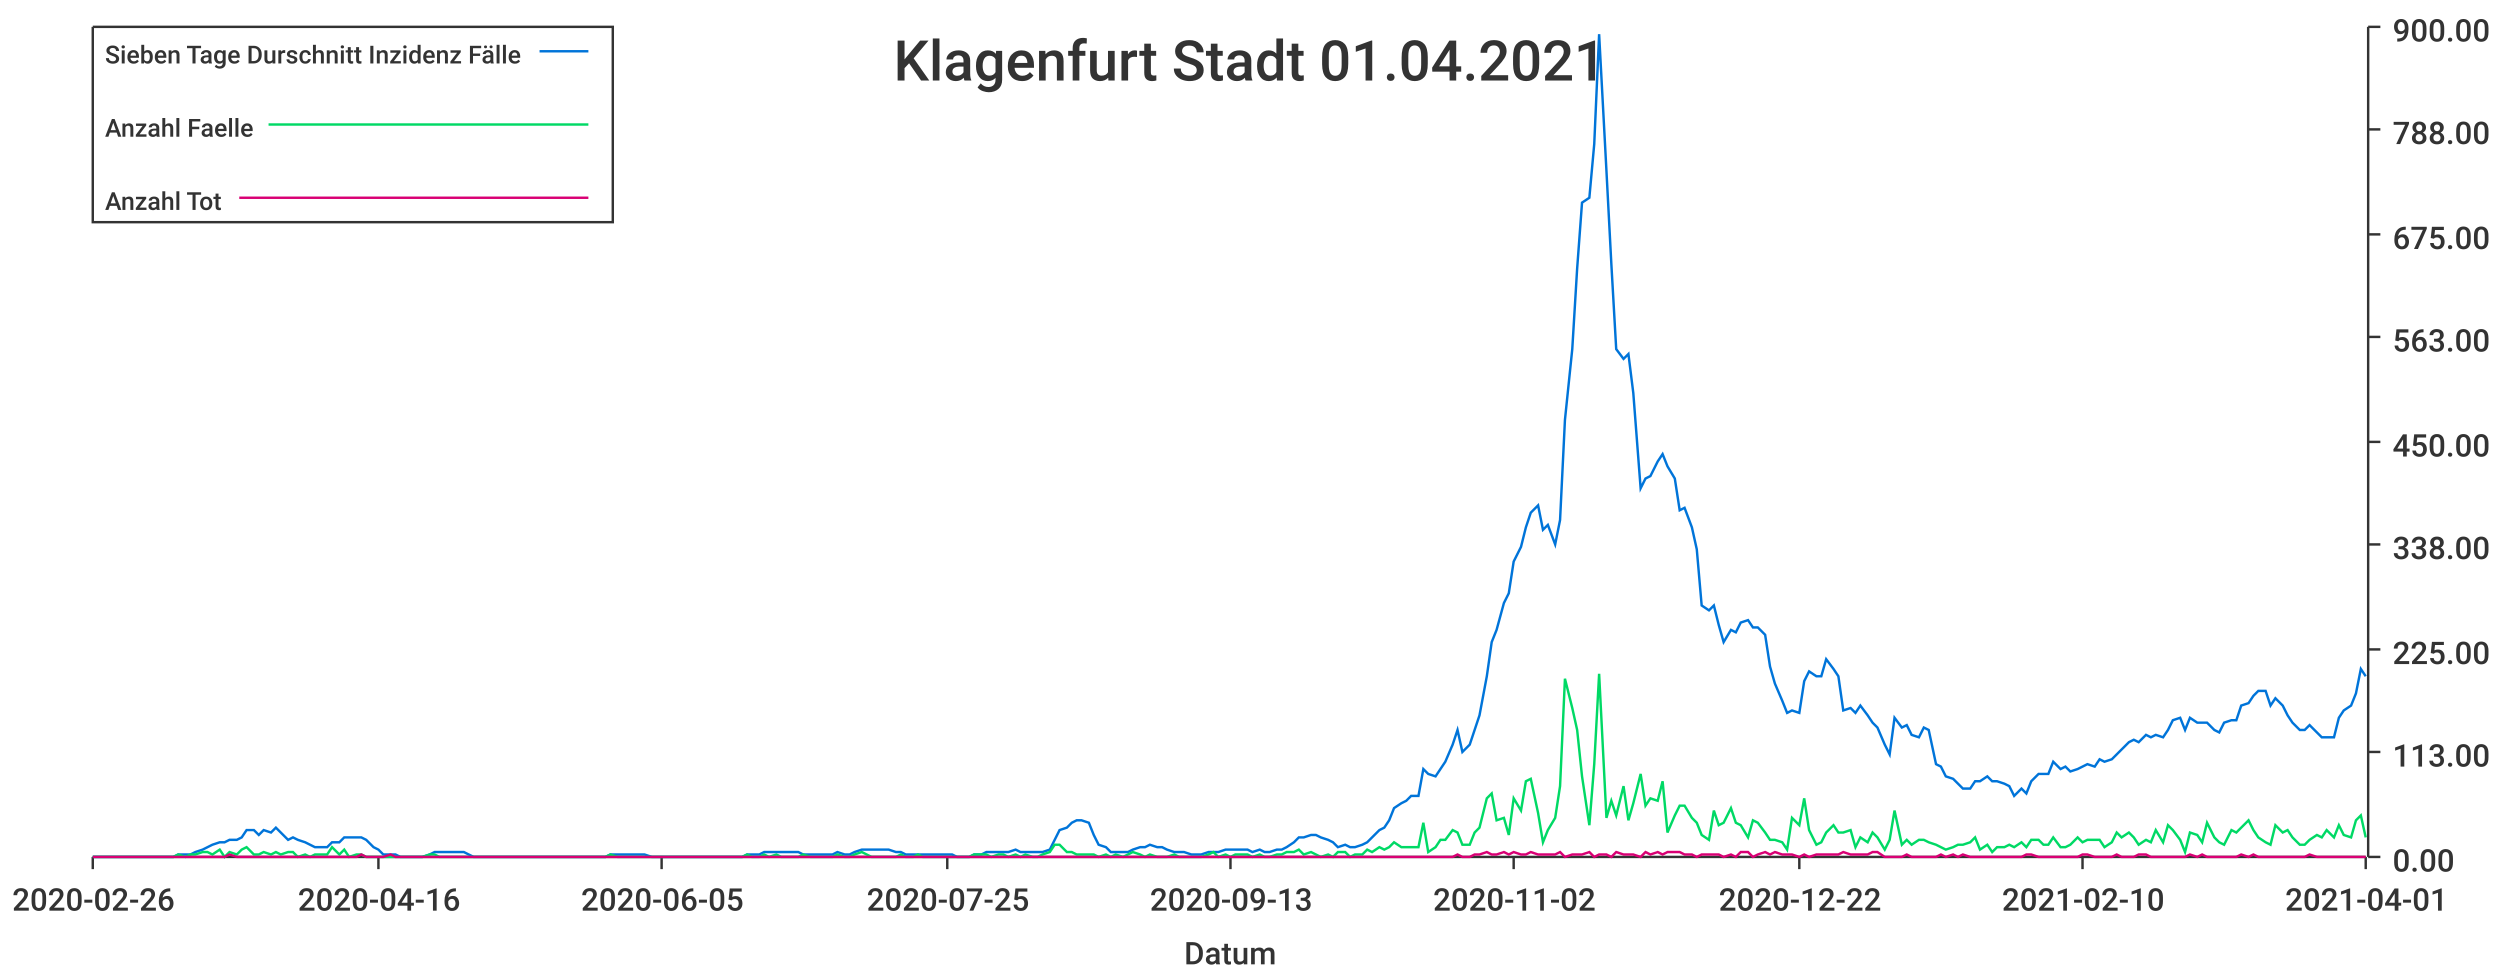
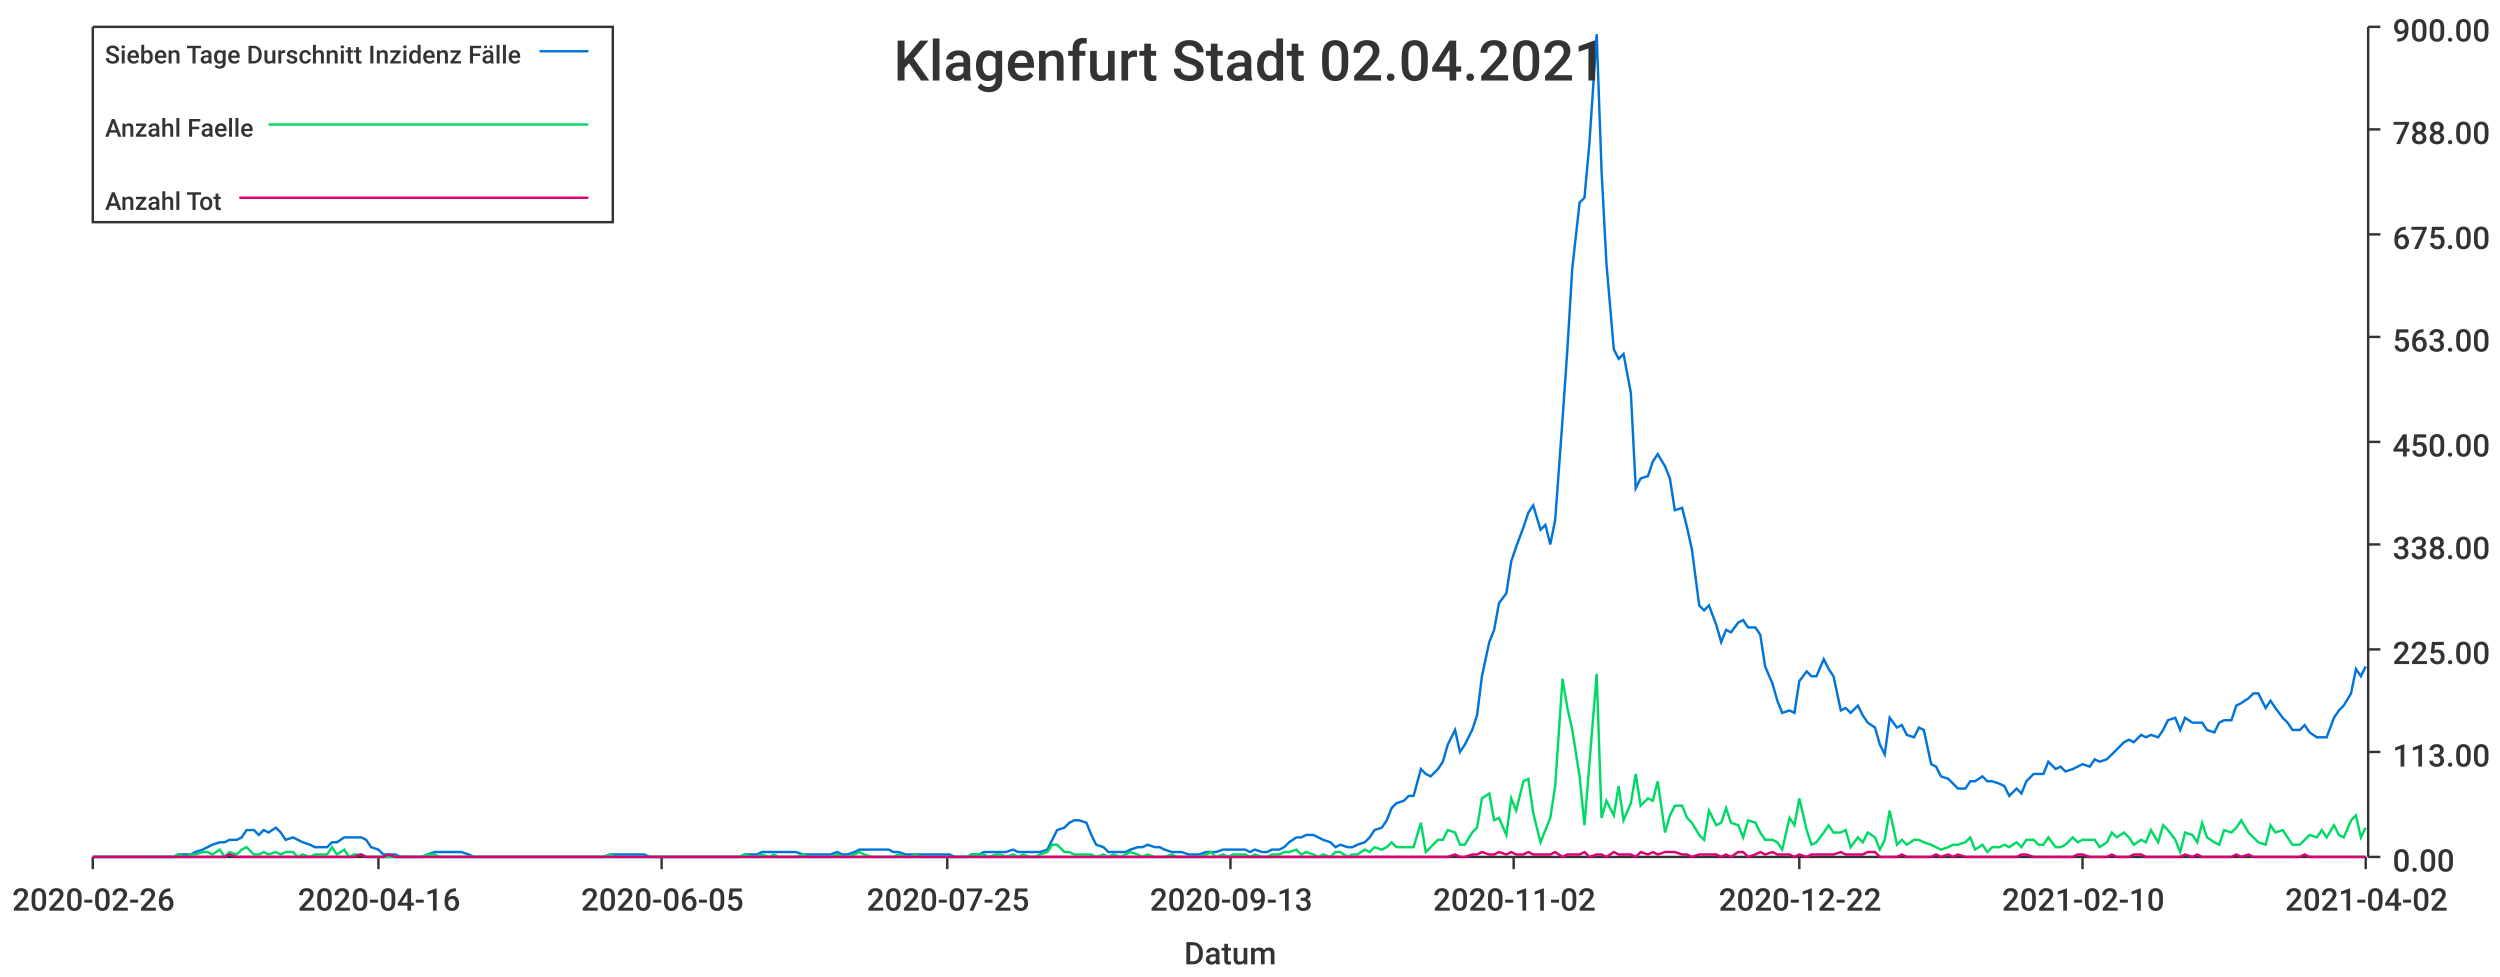
<svg xmlns="http://www.w3.org/2000/svg" width="1024" height="400">\n<path d="M 0 0 L 1024 0 L 1024 400 L 0 400 L 0 0" style="stroke-width:0;stroke:rgba(255,255,255,1.0);fill:rgba(255,255,255,1.0)" />
  <path d="M 38 11 L 969 11 L 969 351 L 38 351 L 38 11" style="stroke-width:0;stroke:rgba(255,255,255,1.0);fill:rgba(255,255,255,1.0)" />
  <path d="M 38 351 L 969 351" style="stroke-width:1;stroke:rgba(51,51,51,1.0);fill:none" />
  <path d="M 38 351 L 38 356" style="stroke-width:1;stroke:rgba(51,51,51,1.0);fill:none" />
  <text x="5" y="373" style="stroke-width:0;stroke:none;fill:rgba(51,51,51,1.0);font-size:12.8px;font-family:'Roboto Medium',sans-serif">2020-02-26</text>
  <path d="M 155 351 L 155 356" style="stroke-width:1;stroke:rgba(51,51,51,1.0);fill:none" />
  <text x="122" y="373" style="stroke-width:0;stroke:none;fill:rgba(51,51,51,1.0);font-size:12.8px;font-family:'Roboto Medium',sans-serif">2020-04-16</text>
  <path d="M 271 351 L 271 356" style="stroke-width:1;stroke:rgba(51,51,51,1.0);fill:none" />
  <text x="238" y="373" style="stroke-width:0;stroke:none;fill:rgba(51,51,51,1.0);font-size:12.8px;font-family:'Roboto Medium',sans-serif">2020-06-05</text>
  <path d="M 388 351 L 388 356" style="stroke-width:1;stroke:rgba(51,51,51,1.0);fill:none" />
  <text x="355" y="373" style="stroke-width:0;stroke:none;fill:rgba(51,51,51,1.0);font-size:12.8px;font-family:'Roboto Medium',sans-serif">2020-07-25</text>
  <path d="M 504 351 L 504 356" style="stroke-width:1;stroke:rgba(51,51,51,1.0);fill:none" />
  <text x="471" y="373" style="stroke-width:0;stroke:none;fill:rgba(51,51,51,1.0);font-size:12.8px;font-family:'Roboto Medium',sans-serif">2020-09-13</text>
  <path d="M 620 351 L 620 356" style="stroke-width:1;stroke:rgba(51,51,51,1.0);fill:none" />
  <text x="587" y="373" style="stroke-width:0;stroke:none;fill:rgba(51,51,51,1.0);font-size:12.8px;font-family:'Roboto Medium',sans-serif">2020-11-02</text>
  <path d="M 737 351 L 737 356" style="stroke-width:1;stroke:rgba(51,51,51,1.0);fill:none" />
  <text x="704" y="373" style="stroke-width:0;stroke:none;fill:rgba(51,51,51,1.0);font-size:12.8px;font-family:'Roboto Medium',sans-serif">2020-12-22</text>
  <path d="M 853 351 L 853 356" style="stroke-width:1;stroke:rgba(51,51,51,1.0);fill:none" />
  <text x="820" y="373" style="stroke-width:0;stroke:none;fill:rgba(51,51,51,1.0);font-size:12.8px;font-family:'Roboto Medium',sans-serif">2021-02-10</text>
  <path d="M 969 351 L 969 356" style="stroke-width:1;stroke:rgba(51,51,51,1.0);fill:none" />
-   <text x="936" y="373" style="stroke-width:0;stroke:none;fill:rgba(51,51,51,1.0);font-size:12.8px;font-family:'Roboto Medium',sans-serif">2021-04-01</text>
+   <text x="936" y="373" style="stroke-width:0;stroke:none;fill:rgba(51,51,51,1.0);font-size:12.8px;font-family:'Roboto Medium',sans-serif">2021-04-02</text>
  <text x="485" y="395" style="stroke-width:0;stroke:none;fill:rgba(51,51,51,1.0);font-size:12.8px;font-family:'Roboto Medium',sans-serif">Datum</text>
  <path d="M 970 351 L 970 11" style="stroke-width:1;stroke:rgba(51,51,51,1.0);fill:none" />
  <path d="M 970 351 L 975 351" style="stroke-width:1;stroke:rgba(51,51,51,1.0);fill:none" />
  <text x="980" y="357" style="stroke-width:0;stroke:none;fill:rgba(51,51,51,1.0);font-size:12.8px;font-family:'Roboto Medium',sans-serif">0.00</text>
  <path d="M 970 308 L 975 308" style="stroke-width:1;stroke:rgba(51,51,51,1.0);fill:none" />
  <text x="980" y="314" style="stroke-width:0;stroke:none;fill:rgba(51,51,51,1.0);font-size:12.8px;font-family:'Roboto Medium',sans-serif">113.00</text>
  <path d="M 970 266 L 975 266" style="stroke-width:1;stroke:rgba(51,51,51,1.0);fill:none" />
  <text x="980" y="272" style="stroke-width:0;stroke:none;fill:rgba(51,51,51,1.0);font-size:12.8px;font-family:'Roboto Medium',sans-serif">225.00</text>
  <path d="M 970 223 L 975 223" style="stroke-width:1;stroke:rgba(51,51,51,1.0);fill:none" />
  <text x="980" y="229" style="stroke-width:0;stroke:none;fill:rgba(51,51,51,1.0);font-size:12.8px;font-family:'Roboto Medium',sans-serif">338.00</text>
  <path d="M 970 181 L 975 181" style="stroke-width:1;stroke:rgba(51,51,51,1.0);fill:none" />
  <text x="980" y="187" style="stroke-width:0;stroke:none;fill:rgba(51,51,51,1.0);font-size:12.8px;font-family:'Roboto Medium',sans-serif">450.00</text>
  <path d="M 970 138 L 975 138" style="stroke-width:1;stroke:rgba(51,51,51,1.0);fill:none" />
  <text x="980" y="144" style="stroke-width:0;stroke:none;fill:rgba(51,51,51,1.0);font-size:12.8px;font-family:'Roboto Medium',sans-serif">563.00</text>
  <path d="M 970 96 L 975 96" style="stroke-width:1;stroke:rgba(51,51,51,1.0);fill:none" />
  <text x="980" y="102" style="stroke-width:0;stroke:none;fill:rgba(51,51,51,1.0);font-size:12.8px;font-family:'Roboto Medium',sans-serif">675.00</text>
  <path d="M 970 53 L 975 53" style="stroke-width:1;stroke:rgba(51,51,51,1.0);fill:none" />
  <text x="980" y="59" style="stroke-width:0;stroke:none;fill:rgba(51,51,51,1.0);font-size:12.8px;font-family:'Roboto Medium',sans-serif">788.00</text>
  <path d="M 970 11 L 975 11" style="stroke-width:1;stroke:rgba(51,51,51,1.0);fill:none" />
  <text x="980" y="17" style="stroke-width:0;stroke:none;fill:rgba(51,51,51,1.0);font-size:12.8px;font-family:'Roboto Medium',sans-serif">900.00</text>
-   <path d="M 38 351 L 41 351 L 43 351 L 45 351 L 48 351 L 50 351 L 52 351 L 55 351 L 57 351 L 59 351 L 62 351 L 64 351 L 66 351 L 69 351 L 71 351 L 73 350 L 76 350 L 78 350 L 80 349 L 83 348 L 85 347 L 87 346 L 90 345 L 92 345 L 94 344 L 97 344 L 99 343 L 101 340 L 104 340 L 106 342 L 108 340 L 111 341 L 113 339 L 115 341 L 118 344 L 120 343 L 122 344 L 125 345 L 127 346 L 129 347 L 132 347 L 134 347 L 136 345 L 139 345 L 141 343 L 143 343 L 146 343 L 148 343 L 150 344 L 153 347 L 155 348 L 157 350 L 160 350 L 162 350 L 164 351 L 167 351 L 169 351 L 171 351 L 173 351 L 176 350 L 178 349 L 180 349 L 183 349 L 185 349 L 187 349 L 190 349 L 192 350 L 194 351 L 197 351 L 199 351 L 201 351 L 204 351 L 206 351 L 208 351 L 211 351 L 213 351 L 215 351 L 218 351 L 220 351 L 222 351 L 225 351 L 227 351 L 229 351 L 232 351 L 234 351 L 236 351 L 239 351 L 241 351 L 243 351 L 246 351 L 248 351 L 250 350 L 253 350 L 255 350 L 257 350 L 260 350 L 262 350 L 264 350 L 267 351 L 269 351 L 271 351 L 274 351 L 276 351 L 278 351 L 281 351 L 283 351 L 285 351 L 288 351 L 290 351 L 292 351 L 295 351 L 297 351 L 299 351 L 302 351 L 304 351 L 306 350 L 308 350 L 311 350 L 313 349 L 315 349 L 318 349 L 320 349 L 322 349 L 325 349 L 327 349 L 329 350 L 332 350 L 334 350 L 336 350 L 339 350 L 341 350 L 343 349 L 346 350 L 348 350 L 350 349 L 353 348 L 355 348 L 357 348 L 360 348 L 362 348 L 364 348 L 367 349 L 369 349 L 371 350 L 374 350 L 376 350 L 378 350 L 381 350 L 383 350 L 385 350 L 388 350 L 390 350 L 392 351 L 395 351 L 397 351 L 399 350 L 402 350 L 404 349 L 406 349 L 409 349 L 411 349 L 413 349 L 416 348 L 418 349 L 420 349 L 423 349 L 425 349 L 427 349 L 430 348 L 432 344 L 434 340 L 437 339 L 439 337 L 441 336 L 443 336 L 446 337 L 448 342 L 450 346 L 453 347 L 455 349 L 457 349 L 460 349 L 462 349 L 464 348 L 467 347 L 469 347 L 471 346 L 474 347 L 476 347 L 478 348 L 481 349 L 483 349 L 485 349 L 488 350 L 490 350 L 492 350 L 495 349 L 497 349 L 499 349 L 502 348 L 504 348 L 506 348 L 509 348 L 511 348 L 513 349 L 516 348 L 518 349 L 520 349 L 523 348 L 525 348 L 527 347 L 530 345 L 532 343 L 534 343 L 537 342 L 539 342 L 541 343 L 544 344 L 546 345 L 548 347 L 551 346 L 553 347 L 555 347 L 558 346 L 560 345 L 562 343 L 565 340 L 567 339 L 569 336 L 571 331 L 574 329 L 576 328 L 578 326 L 581 326 L 583 315 L 585 317 L 588 318 L 590 315 L 592 312 L 595 305 L 597 299 L 599 308 L 602 305 L 604 299 L 606 293 L 609 277 L 611 263 L 613 258 L 616 247 L 618 243 L 620 230 L 623 224 L 625 216 L 627 210 L 630 207 L 632 217 L 634 215 L 637 223 L 639 213 L 641 172 L 644 143 L 646 110 L 648 83 L 651 81 L 653 59 L 655 14 L 658 70 L 660 108 L 662 143 L 665 147 L 667 145 L 669 161 L 672 200 L 674 196 L 676 195 L 679 189 L 681 186 L 683 191 L 686 196 L 688 209 L 690 208 L 693 216 L 695 225 L 697 248 L 700 250 L 702 248 L 704 256 L 706 263 L 709 258 L 711 259 L 713 255 L 716 254 L 718 257 L 720 257 L 723 260 L 725 273 L 727 280 L 730 287 L 732 292 L 734 291 L 737 292 L 739 279 L 741 275 L 744 277 L 746 277 L 748 270 L 751 274 L 753 277 L 755 291 L 758 290 L 760 292 L 762 289 L 765 293 L 767 296 L 769 298 L 772 305 L 774 309 L 776 294 L 779 298 L 781 297 L 783 301 L 786 302 L 788 298 L 790 299 L 793 313 L 795 314 L 797 318 L 800 319 L 802 321 L 804 323 L 807 323 L 809 320 L 811 320 L 814 318 L 816 320 L 818 320 L 821 321 L 823 322 L 825 326 L 828 323 L 830 325 L 832 320 L 835 317 L 837 317 L 839 317 L 841 312 L 844 315 L 846 314 L 848 316 L 851 315 L 853 314 L 855 313 L 858 314 L 860 311 L 862 312 L 865 311 L 867 309 L 869 307 L 872 304 L 874 303 L 876 304 L 879 301 L 881 302 L 883 301 L 886 302 L 888 299 L 890 295 L 893 294 L 895 299 L 897 294 L 900 296 L 902 296 L 904 296 L 907 299 L 909 300 L 911 296 L 914 295 L 916 295 L 918 289 L 921 288 L 923 285 L 925 283 L 928 283 L 930 289 L 932 286 L 935 289 L 937 293 L 939 296 L 942 299 L 944 299 L 946 297 L 949 300 L 951 302 L 953 302 L 956 302 L 958 294 L 960 291 L 963 289 L 965 284 L 967 274 L 969 277" style="stroke-width:1;stroke:rgba(0,116,217,1.0);fill:none" />
-   <path d="M 38 351 L 41 351 L 43 351 L 45 351 L 48 351 L 50 351 L 52 351 L 55 351 L 57 351 L 59 351 L 62 351 L 64 351 L 66 351 L 69 351 L 71 351 L 73 350 L 76 351 L 78 350 L 80 350 L 83 349 L 85 349 L 87 350 L 90 348 L 92 351 L 94 349 L 97 350 L 99 348 L 101 347 L 104 350 L 106 350 L 108 349 L 111 350 L 113 349 L 115 350 L 118 349 L 120 349 L 122 351 L 125 350 L 127 351 L 129 350 L 132 350 L 134 350 L 136 347 L 139 350 L 141 348 L 143 351 L 146 350 L 148 350 L 150 351 L 153 351 L 155 351 L 157 351 L 160 351 L 162 351 L 164 351 L 167 351 L 169 351 L 171 351 L 173 351 L 176 350 L 178 350 L 180 351 L 183 351 L 185 351 L 187 351 L 190 351 L 192 351 L 194 351 L 197 351 L 199 351 L 201 351 L 204 351 L 206 351 L 208 351 L 211 351 L 213 351 L 215 351 L 218 351 L 220 351 L 222 351 L 225 351 L 227 351 L 229 351 L 232 351 L 234 351 L 236 351 L 239 351 L 241 351 L 243 351 L 246 351 L 248 351 L 250 350 L 253 351 L 255 351 L 257 351 L 260 351 L 262 351 L 264 351 L 267 351 L 269 351 L 271 351 L 274 351 L 276 351 L 278 351 L 281 351 L 283 351 L 285 351 L 288 351 L 290 351 L 292 351 L 295 351 L 297 351 L 299 351 L 302 351 L 304 351 L 306 350 L 308 351 L 311 351 L 313 350 L 315 351 L 318 350 L 320 351 L 322 351 L 325 351 L 327 351 L 329 350 L 332 351 L 334 351 L 336 351 L 339 351 L 341 351 L 343 350 L 346 351 L 348 351 L 350 350 L 353 349 L 355 350 L 357 351 L 360 351 L 362 351 L 364 351 L 367 351 L 369 350 L 371 351 L 374 351 L 376 350 L 378 351 L 381 351 L 383 351 L 385 351 L 388 351 L 390 351 L 392 351 L 395 351 L 397 351 L 399 350 L 402 350 L 404 350 L 406 351 L 409 350 L 411 350 L 413 351 L 416 350 L 418 351 L 420 350 L 423 351 L 425 351 L 427 350 L 430 349 L 432 346 L 434 346 L 437 349 L 439 349 L 441 350 L 443 350 L 446 350 L 448 350 L 450 351 L 453 350 L 455 351 L 457 350 L 460 351 L 462 350 L 464 349 L 467 350 L 469 351 L 471 350 L 474 351 L 476 351 L 478 351 L 481 350 L 483 351 L 485 351 L 488 351 L 490 351 L 492 351 L 495 350 L 497 349 L 499 351 L 502 350 L 504 351 L 506 350 L 509 350 L 511 350 L 513 351 L 516 350 L 518 351 L 520 351 L 523 350 L 525 350 L 527 349 L 530 349 L 532 348 L 534 350 L 537 349 L 539 350 L 541 351 L 544 350 L 546 351 L 548 349 L 551 349 L 553 351 L 555 350 L 558 350 L 560 348 L 562 349 L 565 347 L 567 348 L 569 347 L 571 345 L 574 347 L 576 347 L 578 347 L 581 347 L 583 337 L 585 349 L 588 347 L 590 344 L 592 344 L 595 340 L 597 341 L 599 346 L 602 346 L 604 341 L 606 339 L 609 327 L 611 325 L 613 336 L 616 335 L 618 342 L 620 327 L 623 332 L 625 320 L 627 319 L 630 333 L 632 345 L 634 340 L 637 335 L 639 322 L 641 278 L 644 290 L 646 299 L 648 318 L 651 338 L 653 313 L 655 276 L 658 335 L 660 328 L 662 334 L 665 322 L 667 336 L 669 329 L 672 317 L 674 330 L 676 327 L 679 328 L 681 320 L 683 341 L 686 334 L 688 330 L 690 330 L 693 335 L 695 337 L 697 342 L 700 344 L 702 332 L 704 338 L 706 337 L 709 331 L 711 337 L 713 338 L 716 343 L 718 336 L 720 337 L 723 341 L 725 344 L 727 344 L 730 345 L 732 348 L 734 335 L 737 338 L 739 327 L 741 340 L 744 346 L 746 345 L 748 341 L 751 338 L 753 341 L 755 341 L 758 340 L 760 347 L 762 343 L 765 345 L 767 341 L 769 343 L 772 348 L 774 344 L 776 332 L 779 346 L 781 344 L 783 346 L 786 344 L 788 344 L 790 345 L 793 346 L 795 347 L 797 348 L 800 347 L 802 346 L 804 346 L 807 345 L 809 343 L 811 348 L 814 346 L 816 349 L 818 347 L 821 347 L 823 346 L 825 347 L 828 345 L 830 347 L 832 344 L 835 344 L 837 346 L 839 346 L 841 343 L 844 347 L 846 347 L 848 346 L 851 343 L 853 345 L 855 344 L 858 344 L 860 344 L 862 347 L 865 345 L 867 341 L 869 343 L 872 341 L 874 343 L 876 346 L 879 344 L 881 345 L 883 340 L 886 345 L 888 338 L 890 340 L 893 344 L 895 349 L 897 341 L 900 342 L 902 345 L 904 337 L 907 343 L 909 345 L 911 346 L 914 340 L 916 341 L 918 339 L 921 336 L 923 340 L 925 343 L 928 345 L 930 346 L 932 338 L 935 341 L 937 340 L 939 343 L 942 346 L 944 346 L 946 344 L 949 342 L 951 343 L 953 340 L 956 343 L 958 338 L 960 342 L 963 343 L 965 336 L 967 334 L 969 343" style="stroke-width:1;stroke:rgba(0,217,101,1.0);fill:none" />
-   <path d="M 38 351 L 41 351 L 43 351 L 45 351 L 48 351 L 50 351 L 52 351 L 55 351 L 57 351 L 59 351 L 62 351 L 64 351 L 66 351 L 69 351 L 71 351 L 73 351 L 76 351 L 78 351 L 80 351 L 83 351 L 85 351 L 87 351 L 90 351 L 92 351 L 94 350 L 97 351 L 99 351 L 101 351 L 104 351 L 106 351 L 108 351 L 111 351 L 113 351 L 115 351 L 118 351 L 120 351 L 122 351 L 125 351 L 127 351 L 129 351 L 132 351 L 134 351 L 136 351 L 139 351 L 141 351 L 143 351 L 146 351 L 148 350 L 150 351 L 153 351 L 155 351 L 157 351 L 160 350 L 162 351 L 164 351 L 167 351 L 169 351 L 171 351 L 173 351 L 176 351 L 178 351 L 180 351 L 183 351 L 185 351 L 187 351 L 190 351 L 192 351 L 194 351 L 197 351 L 199 351 L 201 351 L 204 351 L 206 351 L 208 351 L 211 351 L 213 351 L 215 351 L 218 351 L 220 351 L 222 351 L 225 351 L 227 351 L 229 351 L 232 351 L 234 351 L 236 351 L 239 351 L 241 351 L 243 351 L 246 351 L 248 351 L 250 351 L 253 351 L 255 351 L 257 351 L 260 351 L 262 351 L 264 351 L 267 351 L 269 351 L 271 351 L 274 351 L 276 351 L 278 351 L 281 351 L 283 351 L 285 351 L 288 351 L 290 351 L 292 351 L 295 351 L 297 351 L 299 351 L 302 351 L 304 351 L 306 351 L 308 351 L 311 351 L 313 351 L 315 351 L 318 351 L 320 351 L 322 351 L 325 351 L 327 351 L 329 351 L 332 351 L 334 351 L 336 351 L 339 351 L 341 351 L 343 351 L 346 351 L 348 351 L 350 351 L 353 351 L 355 351 L 357 351 L 360 351 L 362 351 L 364 351 L 367 351 L 369 351 L 371 351 L 374 351 L 376 351 L 378 351 L 381 351 L 383 351 L 385 351 L 388 351 L 390 351 L 392 351 L 395 351 L 397 351 L 399 351 L 402 351 L 404 351 L 406 351 L 409 351 L 411 351 L 413 351 L 416 351 L 418 351 L 420 351 L 423 351 L 425 351 L 427 351 L 430 351 L 432 351 L 434 351 L 437 351 L 439 351 L 441 351 L 443 351 L 446 351 L 448 351 L 450 351 L 453 351 L 455 351 L 457 351 L 460 351 L 462 351 L 464 351 L 467 351 L 469 351 L 471 351 L 474 351 L 476 351 L 478 351 L 481 351 L 483 351 L 485 351 L 488 351 L 490 351 L 492 351 L 495 351 L 497 351 L 499 351 L 502 351 L 504 351 L 506 351 L 509 351 L 511 351 L 513 351 L 516 351 L 518 351 L 520 351 L 523 351 L 525 351 L 527 351 L 530 351 L 532 351 L 534 351 L 537 351 L 539 351 L 541 351 L 544 351 L 546 351 L 548 351 L 551 351 L 553 351 L 555 351 L 558 351 L 560 351 L 562 351 L 565 351 L 567 351 L 569 351 L 571 351 L 574 351 L 576 351 L 578 351 L 581 351 L 583 351 L 585 351 L 588 351 L 590 351 L 592 351 L 595 351 L 597 350 L 599 351 L 602 351 L 604 350 L 606 350 L 609 349 L 611 350 L 613 350 L 616 349 L 618 350 L 620 349 L 623 350 L 625 350 L 627 349 L 630 350 L 632 350 L 634 350 L 637 350 L 639 349 L 641 351 L 644 350 L 646 350 L 648 350 L 651 349 L 653 351 L 655 350 L 658 350 L 660 351 L 662 349 L 665 350 L 667 350 L 669 350 L 672 351 L 674 349 L 676 350 L 679 349 L 681 350 L 683 349 L 686 349 L 688 349 L 690 350 L 693 350 L 695 351 L 697 350 L 700 350 L 702 350 L 704 350 L 706 351 L 709 350 L 711 351 L 713 349 L 716 349 L 718 351 L 720 350 L 723 349 L 725 350 L 727 349 L 730 350 L 732 350 L 734 350 L 737 351 L 739 350 L 741 351 L 744 350 L 746 350 L 748 350 L 751 350 L 753 350 L 755 349 L 758 350 L 760 350 L 762 350 L 765 350 L 767 349 L 769 349 L 772 351 L 774 351 L 776 351 L 779 351 L 781 350 L 783 351 L 786 351 L 788 351 L 790 351 L 793 351 L 795 350 L 797 351 L 800 350 L 802 351 L 804 350 L 807 351 L 809 351 L 811 351 L 814 351 L 816 351 L 818 351 L 821 351 L 823 351 L 825 351 L 828 351 L 830 350 L 832 350 L 835 351 L 837 351 L 839 351 L 841 351 L 844 351 L 846 351 L 848 351 L 851 351 L 853 350 L 855 350 L 858 351 L 860 351 L 862 351 L 865 351 L 867 350 L 869 351 L 872 351 L 874 351 L 876 350 L 879 350 L 881 351 L 883 351 L 886 351 L 888 351 L 890 351 L 893 351 L 895 351 L 897 350 L 900 351 L 902 350 L 904 351 L 907 351 L 909 351 L 911 351 L 914 351 L 916 351 L 918 350 L 921 351 L 923 350 L 925 351 L 928 351 L 930 351 L 932 351 L 935 351 L 937 351 L 939 351 L 942 351 L 944 351 L 946 350 L 949 351 L 951 351 L 953 351 L 956 351 L 958 351 L 960 351 L 963 351 L 965 351 L 967 351 L 969 351" style="stroke-width:1;stroke:rgba(217,0,116,1.0);fill:none" />
-   <text x="366" y="33" style="stroke-width:0;stroke:none;fill:rgba(51,51,51,1.0);font-size:23.0px;font-family:'Roboto Medium',sans-serif">Klagenfurt Stadt 01.04.2021</text>
+   <path d="M 38 351 L 41 351 L 43 351 L 45 351 L 48 351 L 50 351 L 52 351 L 55 351 L 57 351 L 59 351 L 62 351 L 64 351 L 66 351 L 69 351 L 71 351 L 73 350 L 76 350 L 78 350 L 80 349 L 83 348 L 85 347 L 87 346 L 90 345 L 92 345 L 94 344 L 97 344 L 99 343 L 101 340 L 104 340 L 106 342 L 108 340 L 110 341 L 113 339 L 115 341 L 117 344 L 120 343 L 122 344 L 124 345 L 127 346 L 129 347 L 131 347 L 134 347 L 136 345 L 138 345 L 141 343 L 143 343 L 145 343 L 148 343 L 150 344 L 152 347 L 155 348 L 157 350 L 159 350 L 162 350 L 164 351 L 166 351 L 169 351 L 171 351 L 173 351 L 175 350 L 178 349 L 180 349 L 182 349 L 185 349 L 187 349 L 189 349 L 192 350 L 194 351 L 196 351 L 199 351 L 201 351 L 203 351 L 206 351 L 208 351 L 210 351 L 213 351 L 215 351 L 217 351 L 220 351 L 222 351 L 224 351 L 227 351 L 229 351 L 231 351 L 234 351 L 236 351 L 238 351 L 240 351 L 243 351 L 245 351 L 247 351 L 250 350 L 252 350 L 254 350 L 257 350 L 259 350 L 261 350 L 264 350 L 266 351 L 268 351 L 271 351 L 273 351 L 275 351 L 278 351 L 280 351 L 282 351 L 285 351 L 287 351 L 289 351 L 292 351 L 294 351 L 296 351 L 299 351 L 301 351 L 303 351 L 305 350 L 308 350 L 310 350 L 312 349 L 315 349 L 317 349 L 319 349 L 322 349 L 324 349 L 326 349 L 329 350 L 331 350 L 333 350 L 336 350 L 338 350 L 340 350 L 343 349 L 345 350 L 347 350 L 350 349 L 352 348 L 354 348 L 357 348 L 359 348 L 361 348 L 364 348 L 366 349 L 368 349 L 371 350 L 373 350 L 375 350 L 377 350 L 380 350 L 382 350 L 384 350 L 387 350 L 389 350 L 391 351 L 394 351 L 396 351 L 398 350 L 401 350 L 403 349 L 405 349 L 408 349 L 410 349 L 412 349 L 415 348 L 417 349 L 419 349 L 422 349 L 424 349 L 426 349 L 429 348 L 431 344 L 433 340 L 436 339 L 438 337 L 440 336 L 442 336 L 445 337 L 447 342 L 449 346 L 452 347 L 454 349 L 456 349 L 459 349 L 461 349 L 463 348 L 466 347 L 468 347 L 470 346 L 473 347 L 475 347 L 477 348 L 480 349 L 482 349 L 484 349 L 487 350 L 489 350 L 491 350 L 494 349 L 496 349 L 498 349 L 501 348 L 503 348 L 505 348 L 507 348 L 510 348 L 512 349 L 514 348 L 517 349 L 519 349 L 521 348 L 524 348 L 526 347 L 528 345 L 531 343 L 533 343 L 535 342 L 538 342 L 540 343 L 542 344 L 545 345 L 547 347 L 549 346 L 552 347 L 554 347 L 556 346 L 559 345 L 561 343 L 563 340 L 566 339 L 568 336 L 570 331 L 572 329 L 575 328 L 577 326 L 579 326 L 582 315 L 584 317 L 586 318 L 589 315 L 591 312 L 593 305 L 596 299 L 598 308 L 600 305 L 603 299 L 605 293 L 607 277 L 610 263 L 612 258 L 614 247 L 617 243 L 619 230 L 621 224 L 624 216 L 626 210 L 628 207 L 631 217 L 633 215 L 635 223 L 637 213 L 640 172 L 642 143 L 644 110 L 647 83 L 649 81 L 651 59 L 654 14 L 656 70 L 658 108 L 661 143 L 663 147 L 665 145 L 668 161 L 670 200 L 672 196 L 675 195 L 677 189 L 679 186 L 682 191 L 684 196 L 686 209 L 689 208 L 691 216 L 693 225 L 696 248 L 698 250 L 700 248 L 703 256 L 705 263 L 707 258 L 709 259 L 712 255 L 714 254 L 716 257 L 719 257 L 721 260 L 723 273 L 726 280 L 728 287 L 730 292 L 733 291 L 735 292 L 737 279 L 740 275 L 742 277 L 744 277 L 747 270 L 749 274 L 751 277 L 754 291 L 756 290 L 758 292 L 761 289 L 763 293 L 765 296 L 768 298 L 770 305 L 772 309 L 774 294 L 777 298 L 779 297 L 781 301 L 784 302 L 786 298 L 788 299 L 791 313 L 793 314 L 795 318 L 798 319 L 800 321 L 802 323 L 805 323 L 807 320 L 809 320 L 812 318 L 814 320 L 816 320 L 819 321 L 821 322 L 823 326 L 826 323 L 828 325 L 830 320 L 833 317 L 835 317 L 837 317 L 839 312 L 842 315 L 844 314 L 846 316 L 849 315 L 851 314 L 853 313 L 856 314 L 858 311 L 860 312 L 863 311 L 865 309 L 867 307 L 870 304 L 872 303 L 874 304 L 877 301 L 879 302 L 881 301 L 884 302 L 886 299 L 888 295 L 891 294 L 893 299 L 895 294 L 898 296 L 900 296 L 902 296 L 904 299 L 907 300 L 909 296 L 911 295 L 914 295 L 916 289 L 918 288 L 921 286 L 923 284 L 925 284 L 928 290 L 930 287 L 932 290 L 935 294 L 937 296 L 939 299 L 942 299 L 944 297 L 946 300 L 949 302 L 951 302 L 953 302 L 956 294 L 958 291 L 960 289 L 963 284 L 965 274 L 967 277 L 969 273" style="stroke-width:1;stroke:rgba(0,116,217,1.0);fill:none" />
+   <path d="M 38 351 L 41 351 L 43 351 L 45 351 L 48 351 L 50 351 L 52 351 L 55 351 L 57 351 L 59 351 L 62 351 L 64 351 L 66 351 L 69 351 L 71 351 L 73 350 L 76 351 L 78 350 L 80 350 L 83 349 L 85 349 L 87 350 L 90 348 L 92 351 L 94 349 L 97 350 L 99 348 L 101 347 L 104 350 L 106 350 L 108 349 L 110 350 L 113 349 L 115 350 L 117 349 L 120 349 L 122 351 L 124 350 L 127 351 L 129 350 L 131 350 L 134 350 L 136 347 L 138 350 L 141 348 L 143 351 L 145 350 L 148 350 L 150 351 L 152 351 L 155 351 L 157 351 L 159 351 L 162 351 L 164 351 L 166 351 L 169 351 L 171 351 L 173 351 L 175 350 L 178 350 L 180 351 L 182 351 L 185 351 L 187 351 L 189 351 L 192 351 L 194 351 L 196 351 L 199 351 L 201 351 L 203 351 L 206 351 L 208 351 L 210 351 L 213 351 L 215 351 L 217 351 L 220 351 L 222 351 L 224 351 L 227 351 L 229 351 L 231 351 L 234 351 L 236 351 L 238 351 L 240 351 L 243 351 L 245 351 L 247 351 L 250 350 L 252 351 L 254 351 L 257 351 L 259 351 L 261 351 L 264 351 L 266 351 L 268 351 L 271 351 L 273 351 L 275 351 L 278 351 L 280 351 L 282 351 L 285 351 L 287 351 L 289 351 L 292 351 L 294 351 L 296 351 L 299 351 L 301 351 L 303 351 L 305 350 L 308 351 L 310 351 L 312 350 L 315 351 L 317 350 L 319 351 L 322 351 L 324 351 L 326 351 L 329 350 L 331 351 L 333 351 L 336 351 L 338 351 L 340 351 L 343 350 L 345 351 L 347 351 L 350 350 L 352 349 L 354 350 L 357 351 L 359 351 L 361 351 L 364 351 L 366 351 L 368 350 L 371 351 L 373 351 L 375 350 L 377 351 L 380 351 L 382 351 L 384 351 L 387 351 L 389 351 L 391 351 L 394 351 L 396 351 L 398 350 L 401 350 L 403 350 L 405 351 L 408 350 L 410 350 L 412 351 L 415 350 L 417 351 L 419 350 L 422 351 L 424 351 L 426 350 L 429 349 L 431 346 L 433 346 L 436 349 L 438 349 L 440 350 L 442 350 L 445 350 L 447 350 L 449 351 L 452 350 L 454 351 L 456 350 L 459 351 L 461 350 L 463 349 L 466 350 L 468 351 L 470 350 L 473 351 L 475 351 L 477 351 L 480 350 L 482 351 L 484 351 L 487 351 L 489 351 L 491 351 L 494 350 L 496 349 L 498 351 L 501 350 L 503 351 L 505 350 L 507 350 L 510 350 L 512 351 L 514 350 L 517 351 L 519 351 L 521 350 L 524 350 L 526 349 L 528 349 L 531 348 L 533 350 L 535 349 L 538 350 L 540 351 L 542 350 L 545 351 L 547 349 L 549 349 L 552 351 L 554 350 L 556 350 L 559 348 L 561 349 L 563 347 L 566 348 L 568 347 L 570 345 L 572 347 L 575 347 L 577 347 L 579 347 L 582 337 L 584 349 L 586 347 L 589 344 L 591 344 L 593 340 L 596 341 L 598 346 L 600 346 L 603 341 L 605 339 L 607 327 L 610 325 L 612 336 L 614 335 L 617 342 L 619 327 L 621 332 L 624 320 L 626 319 L 628 333 L 631 345 L 633 340 L 635 335 L 637 322 L 640 278 L 642 290 L 644 299 L 647 318 L 649 338 L 651 313 L 654 276 L 656 335 L 658 328 L 661 334 L 663 322 L 665 336 L 668 329 L 670 317 L 672 330 L 675 327 L 677 328 L 679 320 L 682 341 L 684 334 L 686 330 L 689 330 L 691 335 L 693 337 L 696 342 L 698 344 L 700 332 L 703 338 L 705 337 L 707 331 L 709 337 L 712 338 L 714 343 L 716 336 L 719 337 L 721 341 L 723 344 L 726 344 L 728 345 L 730 348 L 733 335 L 735 338 L 737 327 L 740 340 L 742 346 L 744 345 L 747 341 L 749 338 L 751 341 L 754 341 L 756 340 L 758 347 L 761 343 L 763 345 L 765 341 L 768 343 L 770 348 L 772 344 L 774 332 L 777 346 L 779 344 L 781 346 L 784 344 L 786 344 L 788 345 L 791 346 L 793 347 L 795 348 L 798 347 L 800 346 L 802 346 L 805 345 L 807 343 L 809 348 L 812 346 L 814 349 L 816 347 L 819 347 L 821 346 L 823 347 L 826 345 L 828 347 L 830 344 L 833 344 L 835 346 L 837 346 L 839 343 L 842 347 L 844 347 L 846 346 L 849 343 L 851 345 L 853 344 L 856 344 L 858 344 L 860 347 L 863 345 L 865 341 L 867 343 L 870 341 L 872 343 L 874 346 L 877 344 L 879 345 L 881 340 L 884 345 L 886 338 L 888 340 L 891 344 L 893 349 L 895 341 L 898 342 L 900 345 L 902 337 L 904 343 L 907 345 L 909 346 L 911 340 L 914 341 L 916 339 L 918 336 L 921 341 L 923 343 L 925 345 L 928 346 L 930 338 L 932 341 L 935 340 L 937 343 L 939 346 L 942 346 L 944 344 L 946 342 L 949 343 L 951 340 L 953 343 L 956 338 L 958 342 L 960 343 L 963 336 L 965 334 L 967 343 L 969 339" style="stroke-width:1;stroke:rgba(0,217,101,1.0);fill:none" />
+   <path d="M 38 351 L 41 351 L 43 351 L 45 351 L 48 351 L 50 351 L 52 351 L 55 351 L 57 351 L 59 351 L 62 351 L 64 351 L 66 351 L 69 351 L 71 351 L 73 351 L 76 351 L 78 351 L 80 351 L 83 351 L 85 351 L 87 351 L 90 351 L 92 351 L 94 350 L 97 351 L 99 351 L 101 351 L 104 351 L 106 351 L 108 351 L 110 351 L 113 351 L 115 351 L 117 351 L 120 351 L 122 351 L 124 351 L 127 351 L 129 351 L 131 351 L 134 351 L 136 351 L 138 351 L 141 351 L 143 351 L 145 351 L 148 350 L 150 351 L 152 351 L 155 351 L 157 351 L 159 350 L 162 351 L 164 351 L 166 351 L 169 351 L 171 351 L 173 351 L 175 351 L 178 351 L 180 351 L 182 351 L 185 351 L 187 351 L 189 351 L 192 351 L 194 351 L 196 351 L 199 351 L 201 351 L 203 351 L 206 351 L 208 351 L 210 351 L 213 351 L 215 351 L 217 351 L 220 351 L 222 351 L 224 351 L 227 351 L 229 351 L 231 351 L 234 351 L 236 351 L 238 351 L 240 351 L 243 351 L 245 351 L 247 351 L 250 351 L 252 351 L 254 351 L 257 351 L 259 351 L 261 351 L 264 351 L 266 351 L 268 351 L 271 351 L 273 351 L 275 351 L 278 351 L 280 351 L 282 351 L 285 351 L 287 351 L 289 351 L 292 351 L 294 351 L 296 351 L 299 351 L 301 351 L 303 351 L 305 351 L 308 351 L 310 351 L 312 351 L 315 351 L 317 351 L 319 351 L 322 351 L 324 351 L 326 351 L 329 351 L 331 351 L 333 351 L 336 351 L 338 351 L 340 351 L 343 351 L 345 351 L 347 351 L 350 351 L 352 351 L 354 351 L 357 351 L 359 351 L 361 351 L 364 351 L 366 351 L 368 351 L 371 351 L 373 351 L 375 351 L 377 351 L 380 351 L 382 351 L 384 351 L 387 351 L 389 351 L 391 351 L 394 351 L 396 351 L 398 351 L 401 351 L 403 351 L 405 351 L 408 351 L 410 351 L 412 351 L 415 351 L 417 351 L 419 351 L 422 351 L 424 351 L 426 351 L 429 351 L 431 351 L 433 351 L 436 351 L 438 351 L 440 351 L 442 351 L 445 351 L 447 351 L 449 351 L 452 351 L 454 351 L 456 351 L 459 351 L 461 351 L 463 351 L 466 351 L 468 351 L 470 351 L 473 351 L 475 351 L 477 351 L 480 351 L 482 351 L 484 351 L 487 351 L 489 351 L 491 351 L 494 351 L 496 351 L 498 351 L 501 351 L 503 351 L 505 351 L 507 351 L 510 351 L 512 351 L 514 351 L 517 351 L 519 351 L 521 351 L 524 351 L 526 351 L 528 351 L 531 351 L 533 351 L 535 351 L 538 351 L 540 351 L 542 351 L 545 351 L 547 351 L 549 351 L 552 351 L 554 351 L 556 351 L 559 351 L 561 351 L 563 351 L 566 351 L 568 351 L 570 351 L 572 351 L 575 351 L 577 351 L 579 351 L 582 351 L 584 351 L 586 351 L 589 351 L 591 351 L 593 351 L 596 350 L 598 351 L 600 351 L 603 350 L 605 350 L 607 349 L 610 350 L 612 350 L 614 349 L 617 350 L 619 349 L 621 350 L 624 350 L 626 349 L 628 350 L 631 350 L 633 350 L 635 350 L 637 349 L 640 351 L 642 350 L 644 350 L 647 350 L 649 349 L 651 351 L 654 350 L 656 350 L 658 351 L 661 349 L 663 350 L 665 350 L 668 350 L 670 351 L 672 349 L 675 350 L 677 349 L 679 350 L 682 349 L 684 349 L 686 349 L 689 350 L 691 350 L 693 351 L 696 350 L 698 350 L 700 350 L 703 350 L 705 351 L 707 350 L 709 351 L 712 349 L 714 349 L 716 351 L 719 350 L 721 349 L 723 350 L 726 349 L 728 350 L 730 350 L 733 350 L 735 351 L 737 350 L 740 351 L 742 350 L 744 350 L 747 350 L 749 350 L 751 350 L 754 349 L 756 350 L 758 350 L 761 350 L 763 350 L 765 349 L 768 349 L 770 351 L 772 351 L 774 351 L 777 351 L 779 350 L 781 351 L 784 351 L 786 351 L 788 351 L 791 351 L 793 350 L 795 351 L 798 350 L 800 351 L 802 350 L 805 351 L 807 351 L 809 351 L 812 351 L 814 351 L 816 351 L 819 351 L 821 351 L 823 351 L 826 351 L 828 350 L 830 350 L 833 351 L 835 351 L 837 351 L 839 351 L 842 351 L 844 351 L 846 351 L 849 351 L 851 350 L 853 350 L 856 351 L 858 351 L 860 351 L 863 351 L 865 350 L 867 351 L 870 351 L 872 351 L 874 350 L 877 350 L 879 351 L 881 351 L 884 351 L 886 351 L 888 351 L 891 351 L 893 351 L 895 350 L 898 351 L 900 350 L 902 351 L 904 351 L 907 351 L 909 351 L 911 351 L 914 351 L 916 350 L 918 351 L 921 350 L 923 351 L 925 351 L 928 351 L 930 351 L 932 351 L 935 351 L 937 351 L 939 351 L 942 351 L 944 350 L 946 351 L 949 351 L 951 351 L 953 351 L 956 351 L 958 351 L 960 351 L 963 351 L 965 351 L 967 351 L 969 351" style="stroke-width:1;stroke:rgba(217,0,116,1.0);fill:none" />
+   <text x="366" y="33" style="stroke-width:0;stroke:none;fill:rgba(51,51,51,1.0);font-size:23.0px;font-family:'Roboto Medium',sans-serif">Klagenfurt Stadt 02.04.2021</text>
  <path d="M 38 11 L 251 11 L 251 91 L 38 91 L 38 11" style="stroke-width:1;stroke:rgba(51,51,51,1.0);fill:rgba(255,255,255,1.0)" />
  <text x="43" y="26" style="stroke-width:0;stroke:none;fill:rgba(51,51,51,1.0);font-size:10.2px;font-family:'Roboto Medium',sans-serif">Sieben Tage Durschnitt Inzidenz Fälle</text>
  <path d="M 221 21 L 241 21" style="stroke-width:1;stroke:rgba(0,116,217,1.0);fill:none" />
  <text x="43" y="56" style="stroke-width:0;stroke:none;fill:rgba(51,51,51,1.0);font-size:10.2px;font-family:'Roboto Medium',sans-serif">Anzahl Faelle</text>
  <path d="M 110 51 L 241 51" style="stroke-width:1;stroke:rgba(0,217,101,1.0);fill:none" />
  <text x="43" y="86" style="stroke-width:0;stroke:none;fill:rgba(51,51,51,1.0);font-size:10.2px;font-family:'Roboto Medium',sans-serif">Anzahl Tot</text>
  <path d="M 98 81 L 241 81" style="stroke-width:1;stroke:rgba(217,0,116,1.0);fill:none" />
</svg>
